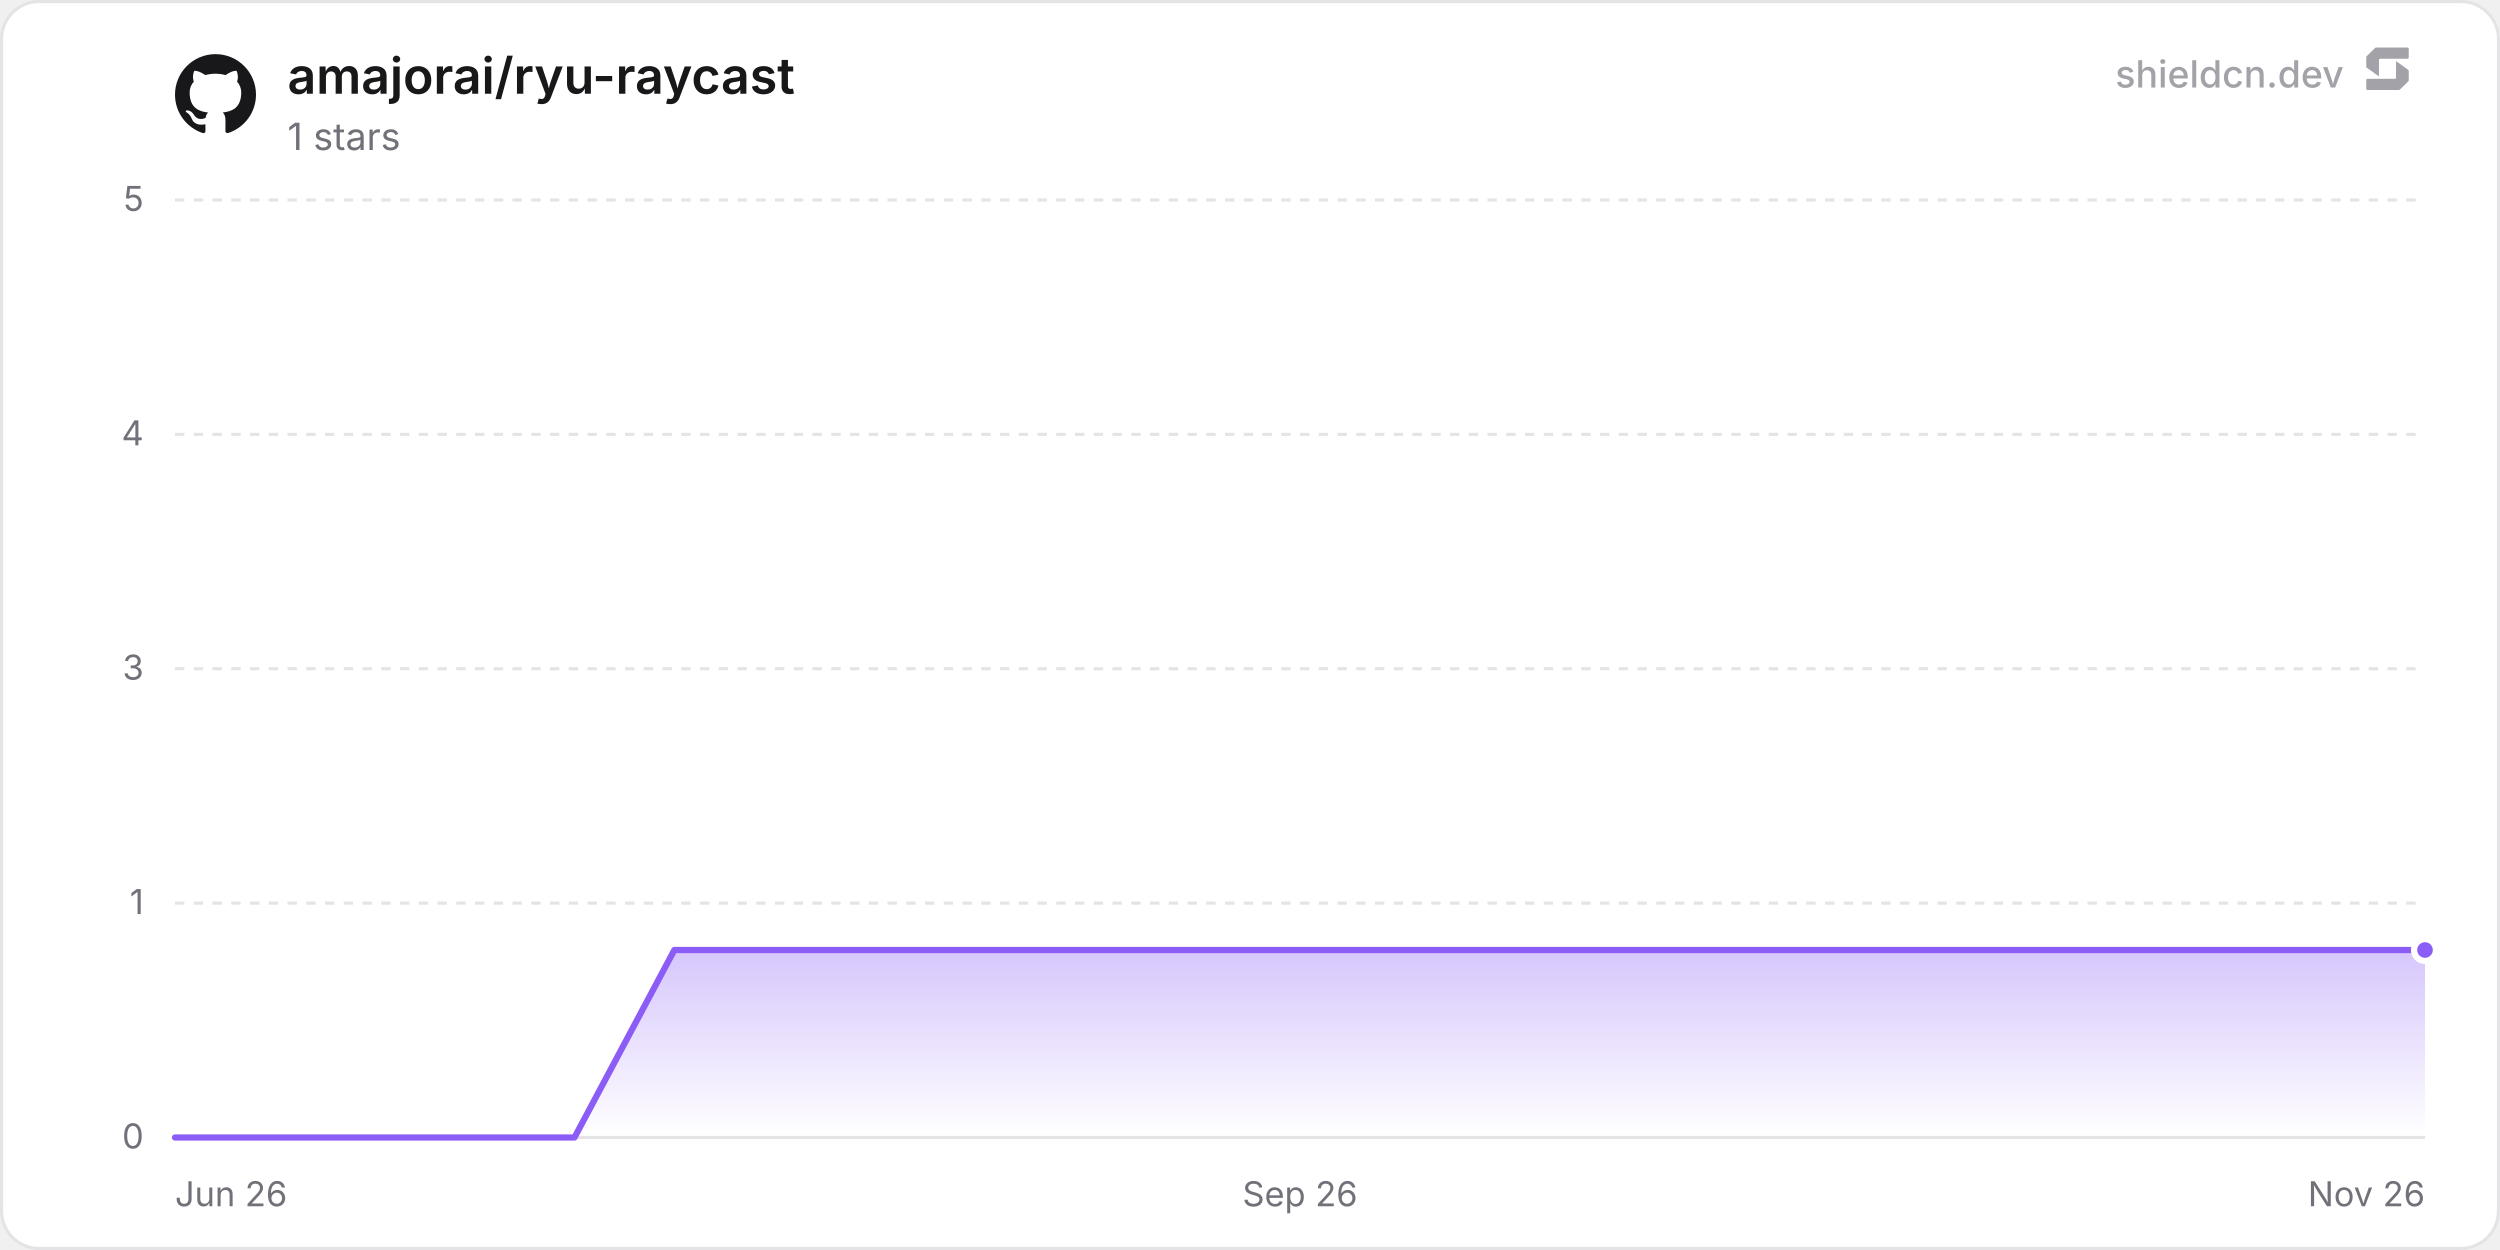
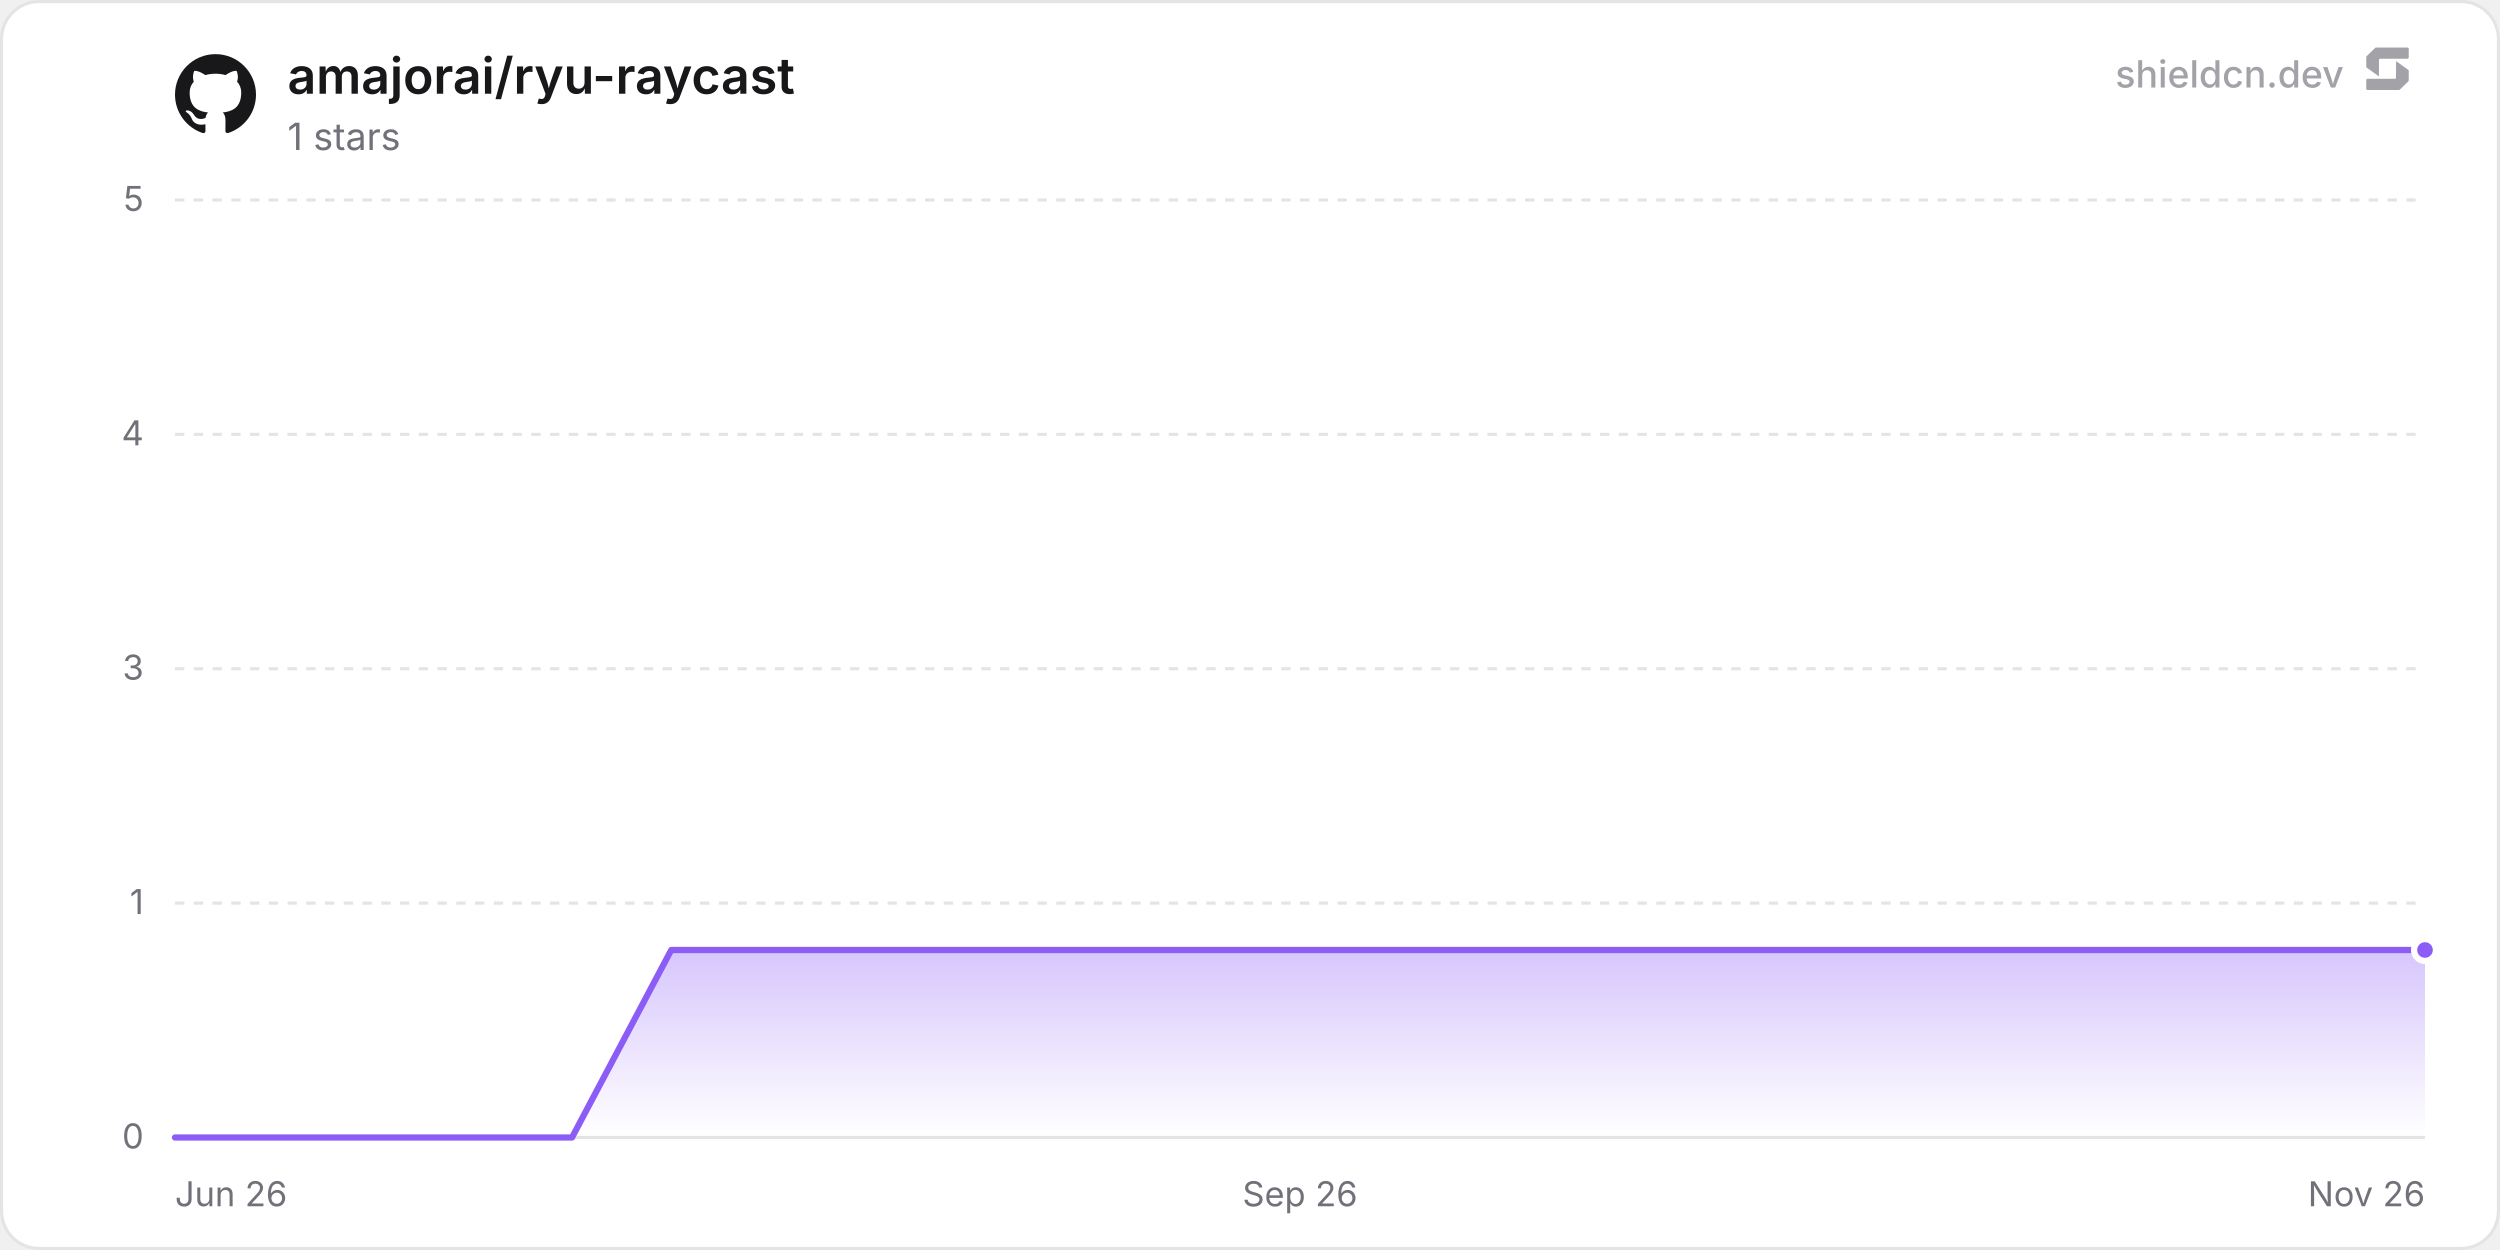
<svg xmlns="http://www.w3.org/2000/svg" width="800" height="400" viewBox="0 0 800 400" role="img" aria-label="amajorai/ryu-raycast">
  <defs>
    <linearGradient id="chartFill0" x1="0" y1="0" x2="0" y2="1">
      <stop offset="0%" stop-color="rgba(139, 92, 246, 0.35)" />
      <stop offset="100%" stop-color="rgba(139, 92, 246, 0)" />
    </linearGradient>
  </defs>
  <rect x="0.5" y="0.5" width="799" height="399" rx="12" fill="#ffffff" stroke="#e4e4e7" stroke-width="1" />
  <line x1="56" y1="364" x2="776" y2="364" stroke="#e4e4e7" stroke-width="1" />
  <text x="46" y="367.5" text-anchor="end" font-size="11" fill="#71717a" font-family="'Inter', ui-sans-serif, system-ui, -apple-system, BlinkMacSystemFont, 'Segoe UI', Roboto, Helvetica, Arial, sans-serif">0</text>
  <line x1="56" y1="289" x2="776" y2="289" stroke="#e4e4e7" stroke-width="1" stroke-dasharray="3 3" />
  <text x="46" y="292.5" text-anchor="end" font-size="11" fill="#71717a" font-family="'Inter', ui-sans-serif, system-ui, -apple-system, BlinkMacSystemFont, 'Segoe UI', Roboto, Helvetica, Arial, sans-serif">1</text>
  <line x1="56" y1="214" x2="776" y2="214" stroke="#e4e4e7" stroke-width="1" stroke-dasharray="3 3" />
  <text x="46" y="217.5" text-anchor="end" font-size="11" fill="#71717a" font-family="'Inter', ui-sans-serif, system-ui, -apple-system, BlinkMacSystemFont, 'Segoe UI', Roboto, Helvetica, Arial, sans-serif">3</text>
  <line x1="56" y1="139" x2="776" y2="139" stroke="#e4e4e7" stroke-width="1" stroke-dasharray="3 3" />
  <text x="46" y="142.5" text-anchor="end" font-size="11" fill="#71717a" font-family="'Inter', ui-sans-serif, system-ui, -apple-system, BlinkMacSystemFont, 'Segoe UI', Roboto, Helvetica, Arial, sans-serif">4</text>
  <line x1="56" y1="64" x2="776" y2="64" stroke="#e4e4e7" stroke-width="1" stroke-dasharray="3 3" />
  <text x="46" y="67.5" text-anchor="end" font-size="11" fill="#71717a" font-family="'Inter', ui-sans-serif, system-ui, -apple-system, BlinkMacSystemFont, 'Segoe UI', Roboto, Helvetica, Arial, sans-serif">5</text>
  <text x="56" y="386" text-anchor="start" font-size="11" fill="#71717a" font-family="'Inter', ui-sans-serif, system-ui, -apple-system, BlinkMacSystemFont, 'Segoe UI', Roboto, Helvetica, Arial, sans-serif">Jun 26</text>
  <text x="416" y="386" text-anchor="middle" font-size="11" fill="#71717a" font-family="'Inter', ui-sans-serif, system-ui, -apple-system, BlinkMacSystemFont, 'Segoe UI', Roboto, Helvetica, Arial, sans-serif">Sep 26</text>
  <text x="776" y="386" text-anchor="end" font-size="11" fill="#71717a" font-family="'Inter', ui-sans-serif, system-ui, -apple-system, BlinkMacSystemFont, 'Segoe UI', Roboto, Helvetica, Arial, sans-serif">Nov 26</text>
-   <path d="M56 364 L87.96 364 L119.92 364 L151.87 364 L183.83 364 L215.79 304 L247.75 304 L279.71 304 L311.66 304 L343.62 304 L375.58 304 L407.54 304 L439.5 304 L471.45 304 L503.41 304 L535.37 304 L567.33 304 L599.29 304 L631.25 304 L663.2 304 L695.16 304 L727.12 304 L759.08 304 L776 304 L776 364 L56 364 Z" fill="url(#chartFill0)" />
-   <path d="M56 364 L87.96 364 L119.92 364 L151.87 364 L183.83 364 L215.79 304 L247.75 304 L279.71 304 L311.66 304 L343.62 304 L375.58 304 L407.54 304 L439.5 304 L471.45 304 L503.41 304 L535.37 304 L567.33 304 L599.29 304 L631.25 304 L663.2 304 L695.16 304 L727.12 304 L759.08 304 L776 304" fill="none" stroke="#8b5cf6" stroke-width="2" stroke-linejoin="round" stroke-linecap="round" />
+   <path d="M56 364 L87.76 364 L119.52 364 L151.28 364 L183.04 364 L214.8 304 L246.56 304 L278.32 304 L310.08 304 L341.84 304 L373.6 304 L405.36 304 L437.11 304 L468.87 304 L500.63 304 L532.39 304 L564.15 304 L595.91 304 L627.67 304 L659.43 304 L691.19 304 L722.95 304 L754.71 304 L776 304 L776 364 L56 364 Z" fill="url(#chartFill0)" />
+   <path d="M56 364 L87.76 364 L119.52 364 L151.28 364 L183.04 364 L214.8 304 L246.56 304 L278.32 304 L310.08 304 L341.84 304 L373.6 304 L405.36 304 L437.11 304 L468.87 304 L500.63 304 L532.39 304 L564.15 304 L595.91 304 L627.67 304 L659.43 304 L691.19 304 L722.95 304 L754.71 304 L776 304" fill="none" stroke="#8b5cf6" stroke-width="2" stroke-linejoin="round" stroke-linecap="round" />
  <circle cx="776" cy="304" r="3.5" fill="#8b5cf6" stroke="#ffffff" stroke-width="2" />
  <g transform="translate(56, 17) scale(1.08)" fill="#18181b">
    <path d="M12 .297c-6.63 0-12 5.373-12 12 0 5.303 3.438 9.8 8.205 11.385.6.113.82-.258.82-.577 0-.285-.01-1.04-.015-2.04-3.338.724-4.042-1.61-4.042-1.61C4.422 18.07 3.633 17.7 3.633 17.7c-1.087-.744.084-.729.084-.729 1.205.084 1.838 1.236 1.838 1.236 1.07 1.835 2.809 1.305 3.495.998.108-.776.417-1.305.76-1.605-2.665-.3-5.466-1.332-5.466-5.93 0-1.31.465-2.38 1.235-3.22-.135-.303-.54-1.523.105-3.176 0 0 1.005-.322 3.3 1.23.96-.267 1.98-.399 3-.405 1.02.006 2.04.138 3 .405 2.28-1.552 3.285-1.23 3.285-1.23.645 1.653.24 2.873.12 3.176.765.84 1.23 1.91 1.23 3.22 0 4.61-2.805 5.625-5.475 5.92.42.36.81 1.096.81 2.22 0 1.606-.015 2.896-.015 3.286 0 .315.21.69.825.57C20.565 22.092 24 17.592 24 12.297c0-6.627-5.373-12-12-12" />
  </g>
  <text x="92" y="30" font-size="16" font-weight="600" fill="#18181b" font-family="'Inter', ui-sans-serif, system-ui, -apple-system, BlinkMacSystemFont, 'Segoe UI', Roboto, Helvetica, Arial, sans-serif">amajorai/ryu-raycast</text>
  <text x="92" y="48" font-size="12" fill="#71717a" font-family="'Inter', ui-sans-serif, system-ui, -apple-system, BlinkMacSystemFont, 'Segoe UI', Roboto, Helvetica, Arial, sans-serif">1 stars</text>
  <g fill-opacity="0.65">
    <text x="750" y="28" text-anchor="end" font-size="12" font-weight="500" fill="#71717a" font-family="'Inter', ui-sans-serif, system-ui, -apple-system, BlinkMacSystemFont, 'Segoe UI', Roboto, Helvetica, Arial, sans-serif">shieldcn.dev</text>
    <g transform="translate(756, 14) scale(0.01)" fill="#71717a">
      <path d="M1088.4,565.1c-6.5-4.7-15.5,0-15.5,7.9v510.2c0,21.3-18.1,38.6-40.4,38.6H160.9c-22.3,0-40.4,17.3-40.4,38.6v280.8c0,21.3,18.1,38.6,40.4,38.6h1004.5c10.8,0,21.2-4.2,28.8-11.6l273.4-266.3c7.4-7.2,11.6-16.9,11.6-27v-308.7c0-12.1-5.9-23.5-16.1-30.8l-374.7-270.3Z" />
      <path d="M511.2,1035.9c6.5,4.7,15.5,0,15.5-7.9v-510.2c0-21.3,18.1-38.6,40.4-38.6h871.7c22.3,0,40.4-17.3,40.4-38.6V159.7c0-21.3-18.1-38.6-40.4-38.6H434.3c-10.8,0-21.2,4.2-28.8,11.6L132,399c-7.4,7.2-11.6,16.9-11.6,27v308.7c0,12.1,5.9,23.5,16.1,30.8l374.7,270.3Z" />
    </g>
  </g>
</svg>
